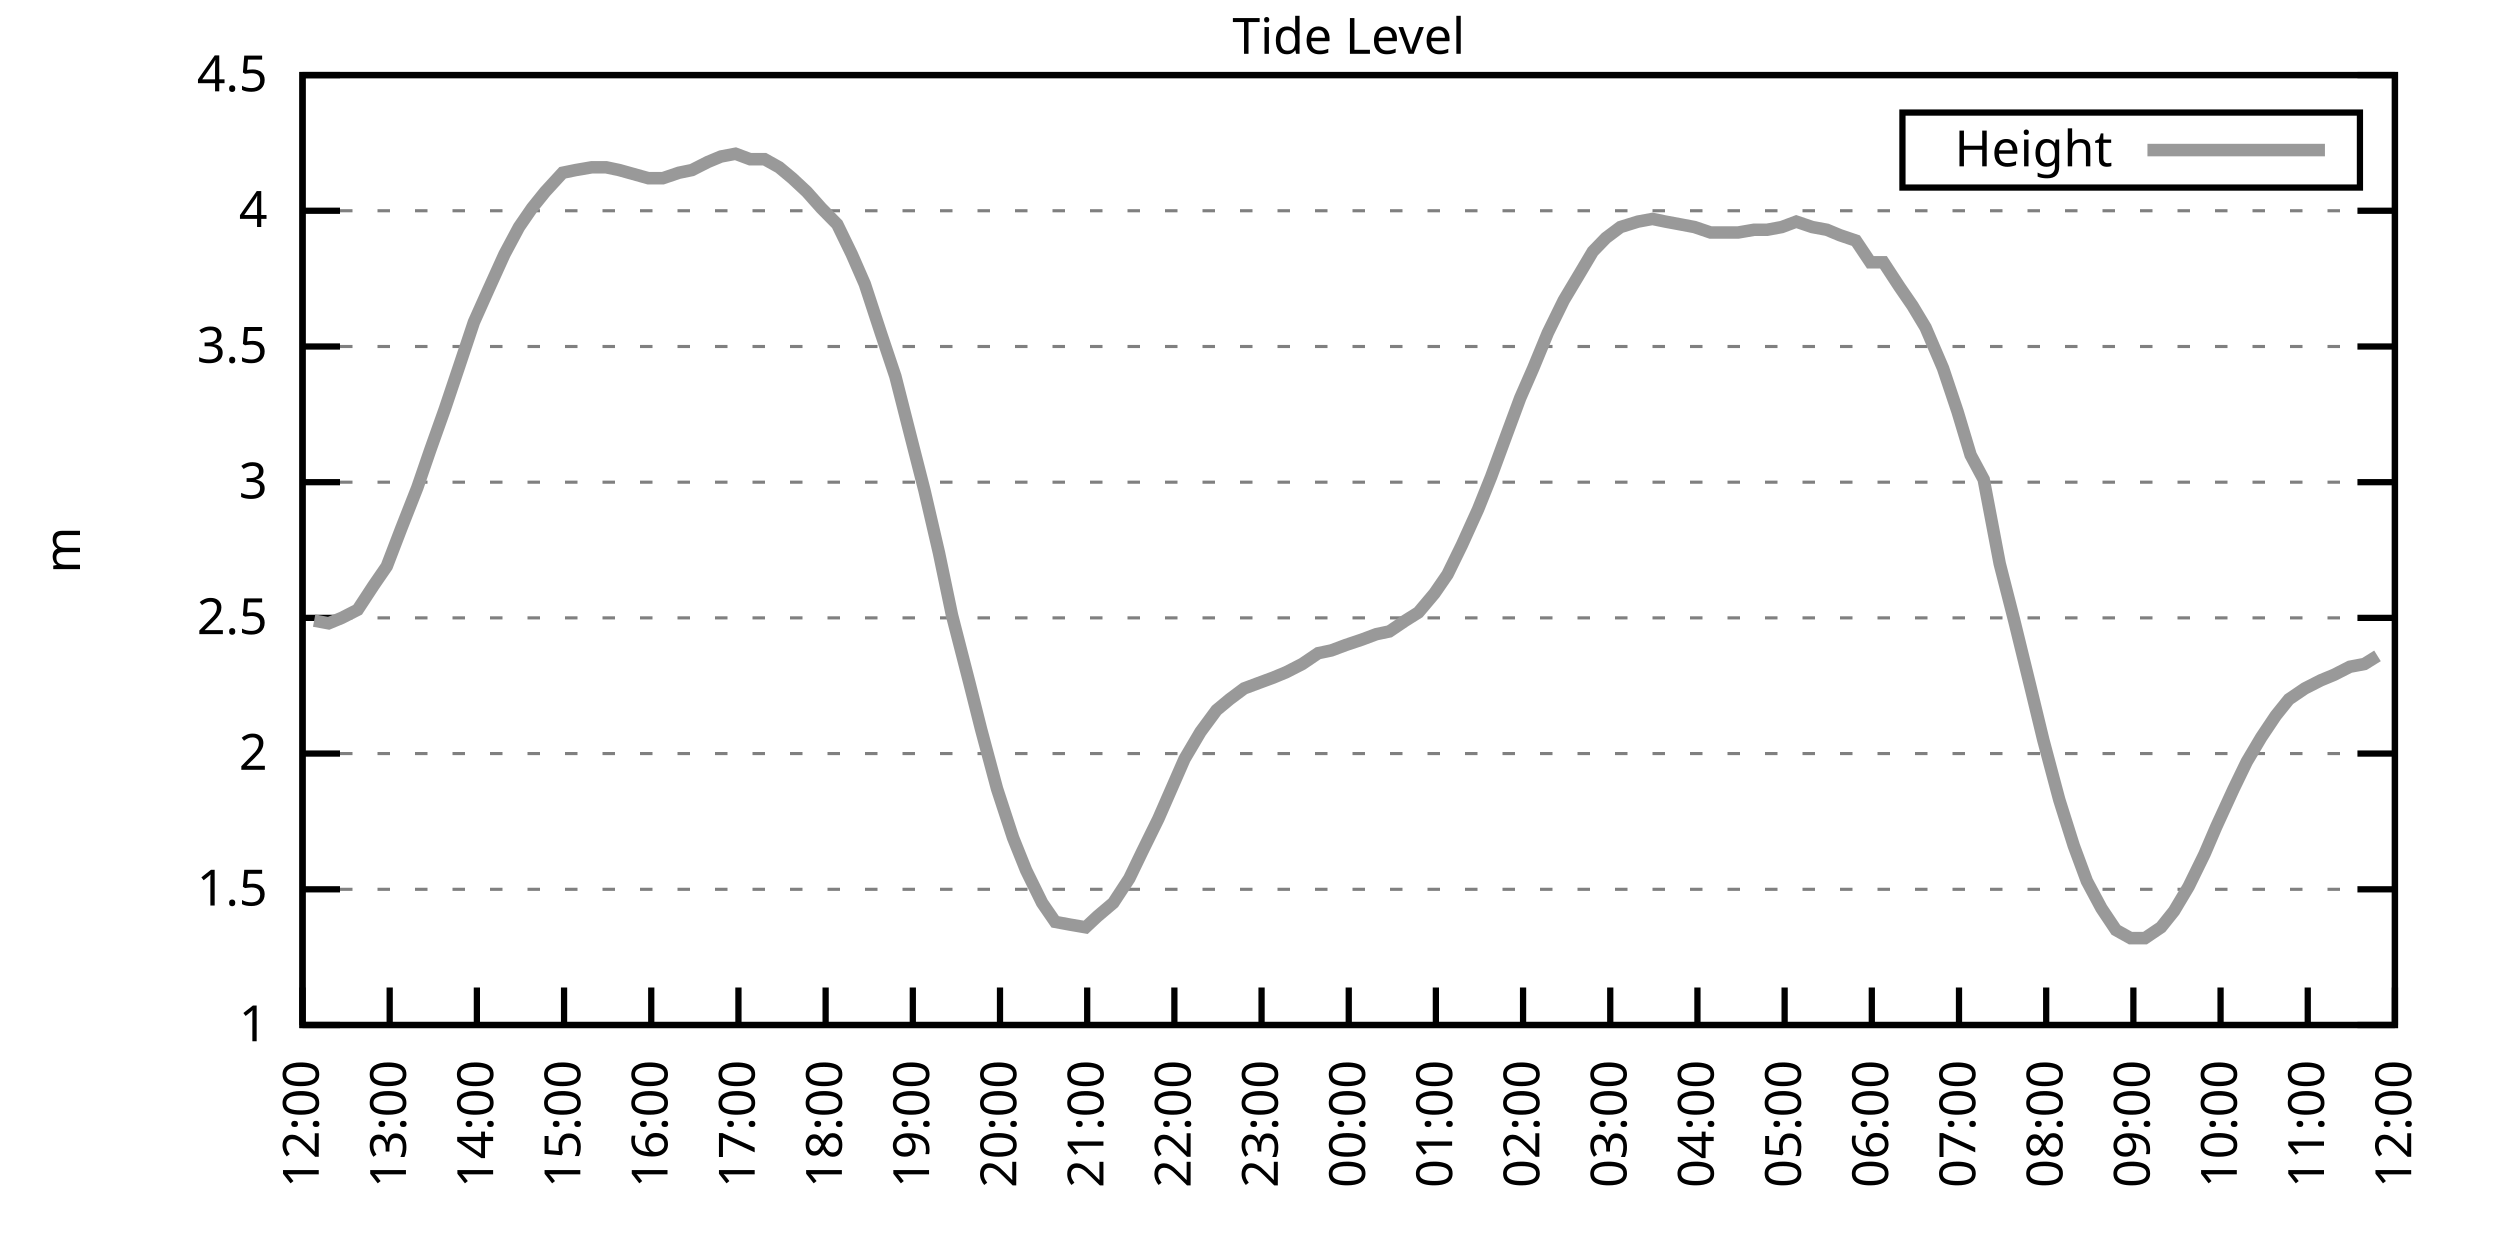
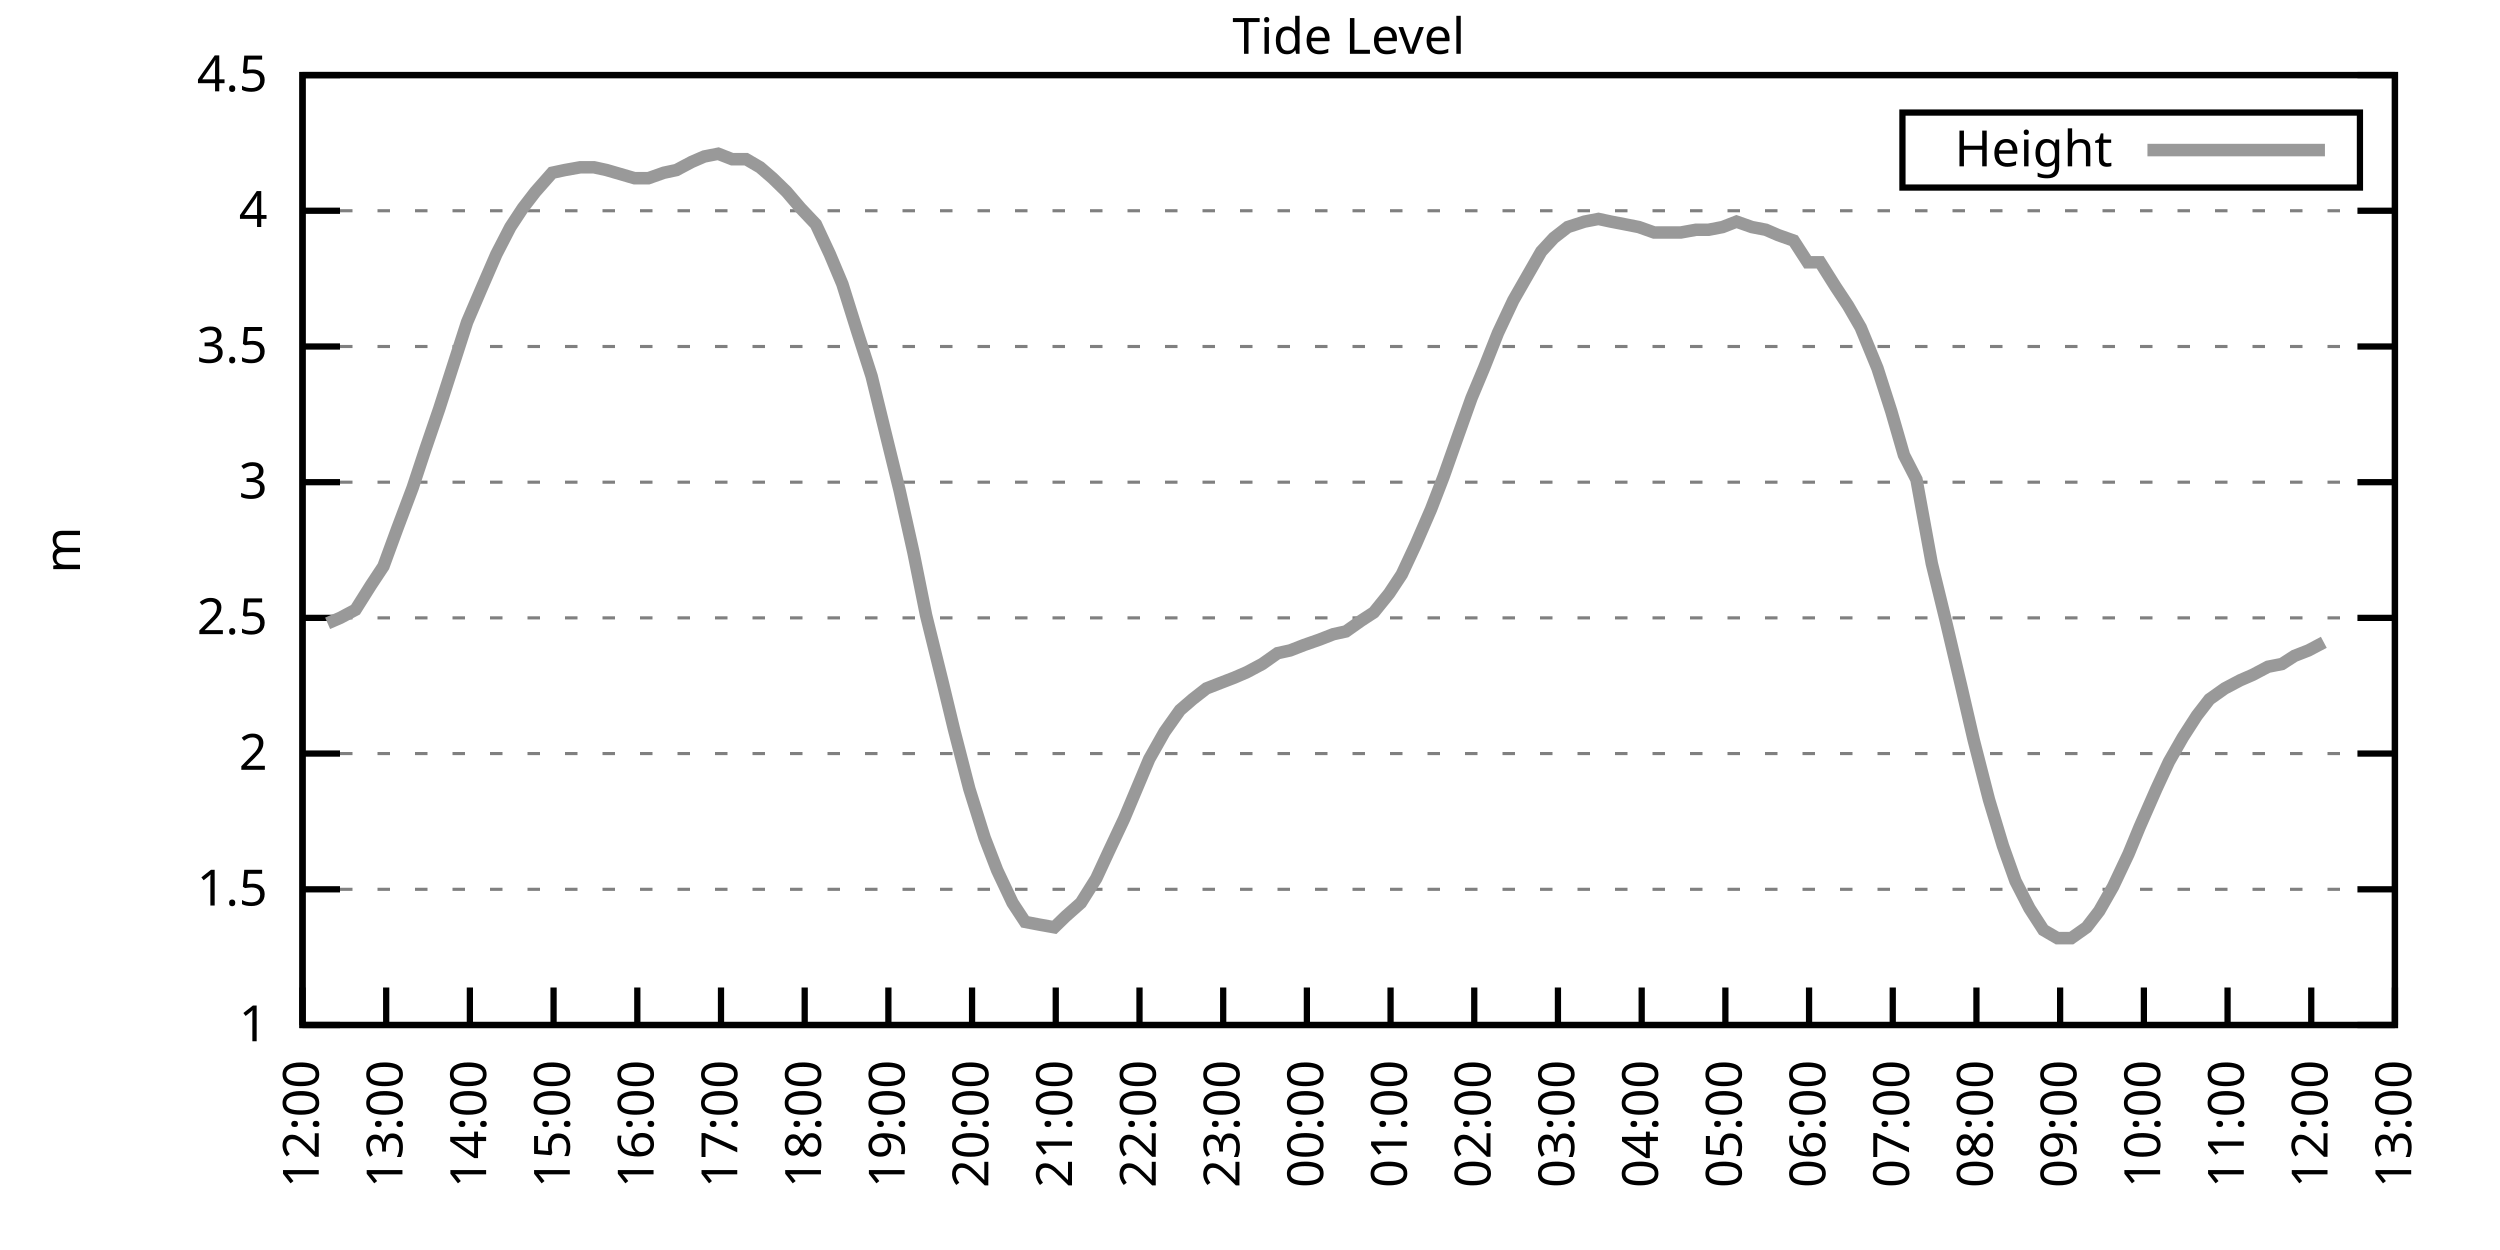
<svg xmlns="http://www.w3.org/2000/svg" xmlns:xlink="http://www.w3.org/1999/xlink" width="400" height="200" viewBox="0 0 400 200">
  <g id="gnuplot_canvas">
    <rect x="0" y="0" width="400" height="200" fill="none" />
    <defs>
      <circle id="gpDot" r="0.5" stroke-width="0.5" stroke="currentColor" />
      <path id="gpPt0" stroke-width="0.333" stroke="currentColor" d="M-1,0 h2 M0,-1 v2" />
      <path id="gpPt1" stroke-width="0.333" stroke="currentColor" d="M-1,-1 L1,1 M1,-1 L-1,1" />
      <path id="gpPt2" stroke-width="0.333" stroke="currentColor" d="M-1,0 L1,0 M0,-1 L0,1 M-1,-1 L1,1 M-1,1 L1,-1" />
      <rect id="gpPt3" stroke-width="0.333" stroke="currentColor" x="-1" y="-1" width="2" height="2" />
      <rect id="gpPt4" stroke-width="0.333" stroke="currentColor" fill="currentColor" x="-1" y="-1" width="2" height="2" />
      <circle id="gpPt5" stroke-width="0.333" stroke="currentColor" cx="0" cy="0" r="1" />
      <use xlink:href="#gpPt5" id="gpPt6" fill="currentColor" stroke="none" />
      <path id="gpPt7" stroke-width="0.333" stroke="currentColor" d="M0,-1.33 L-1.33,0.67 L1.33,0.67 z" />
      <use xlink:href="#gpPt7" id="gpPt8" fill="currentColor" stroke="none" />
      <use xlink:href="#gpPt7" id="gpPt9" stroke="currentColor" transform="rotate(180)" />
      <use xlink:href="#gpPt9" id="gpPt10" fill="currentColor" stroke="none" />
      <use xlink:href="#gpPt3" id="gpPt11" stroke="currentColor" transform="rotate(45)" />
      <use xlink:href="#gpPt11" id="gpPt12" fill="currentColor" stroke="none" />
      <path id="gpPt13" stroke-width="0.333" stroke="currentColor" d="M0,1.330 L1.265,0.411 L0.782,-1.067 L-0.782,-1.076 L-1.265,0.411 z" />
      <use xlink:href="#gpPt13" id="gpPt14" fill="currentColor" stroke="none" />
      <filter id="textbox" filterUnits="objectBoundingBox" x="0" y="0" height="1" width="1">
        <feFlood flood-color="white" flood-opacity="1" result="bgnd" />
        <feComposite in="SourceGraphic" in2="bgnd" operator="atop" />
      </filter>
      <filter id="greybox" filterUnits="objectBoundingBox" x="0" y="0" height="1" width="1">
        <feFlood flood-color="lightgrey" flood-opacity="1" result="grey" />
        <feComposite in="SourceGraphic" in2="grey" operator="atop" />
      </filter>
    </defs>
    <g fill="none" color="white" stroke="currentColor" stroke-width="1.00" stroke-linecap="butt" stroke-linejoin="miter">
</g>
    <g fill="none" color="black" stroke="currentColor" stroke-width="1.00" stroke-linecap="butt" stroke-linejoin="miter">
      <g stroke="none" shape-rendering="crispEdges">
        <polygon fill="rgb(255, 255, 255)" points="48.40,164.00 383.18,164.00 383.18,12.02 48.40,12.02 " />
      </g>
    </g>
    <g fill="none" color="black" stroke="currentColor" stroke-width="1.00" stroke-linecap="butt" stroke-linejoin="miter">
</g>
    <g fill="none" color="black" stroke="black" stroke-width="0.50" stroke-linecap="butt" stroke-linejoin="miter">
</g>
    <g fill="none" color="gray" stroke="currentColor" stroke-width="0.50" stroke-linecap="butt" stroke-linejoin="miter">
      <path stroke="gray" stroke-dasharray="2,4" class="gridline" d="M48.40,164.00 L383.19,164.00  " />
    </g>
    <g fill="none" color="gray" stroke="gray" stroke-width="1.00" stroke-linecap="butt" stroke-linejoin="miter">
</g>
    <g fill="none" color="black" stroke="currentColor" stroke-width="1.00" stroke-linecap="butt" stroke-linejoin="miter">
      <path stroke="black" d="M48.40,164.00 L54.40,164.00 M383.19,164.00 L377.19,164.00  " />
      <g transform="translate(42.80,166.60)" stroke="none" fill="black" font-family="Sans" font-size="8.00" text-anchor="end">
        <text>
          <tspan font-family="Sans"> 1</tspan>
        </text>
      </g>
    </g>
    <g fill="none" color="black" stroke="currentColor" stroke-width="1.00" stroke-linecap="butt" stroke-linejoin="miter">
</g>
    <g fill="none" color="black" stroke="black" stroke-width="0.50" stroke-linecap="butt" stroke-linejoin="miter">
</g>
    <g fill="none" color="gray" stroke="currentColor" stroke-width="0.50" stroke-linecap="butt" stroke-linejoin="miter">
      <path stroke="gray" stroke-dasharray="2,4" class="gridline" d="M48.40,142.29 L383.19,142.29  " />
    </g>
    <g fill="none" color="gray" stroke="gray" stroke-width="1.00" stroke-linecap="butt" stroke-linejoin="miter">
</g>
    <g fill="none" color="black" stroke="currentColor" stroke-width="1.00" stroke-linecap="butt" stroke-linejoin="miter">
      <path stroke="black" d="M48.40,142.29 L54.40,142.29 M383.19,142.29 L377.19,142.29  " />
      <g transform="translate(42.80,144.89)" stroke="none" fill="black" font-family="Sans" font-size="8.00" text-anchor="end">
        <text>
          <tspan font-family="Sans"> 1.5</tspan>
        </text>
      </g>
    </g>
    <g fill="none" color="black" stroke="currentColor" stroke-width="1.00" stroke-linecap="butt" stroke-linejoin="miter">
</g>
    <g fill="none" color="black" stroke="black" stroke-width="0.50" stroke-linecap="butt" stroke-linejoin="miter">
</g>
    <g fill="none" color="gray" stroke="currentColor" stroke-width="0.50" stroke-linecap="butt" stroke-linejoin="miter">
      <path stroke="gray" stroke-dasharray="2,4" class="gridline" d="M48.40,120.57 L383.19,120.57  " />
    </g>
    <g fill="none" color="gray" stroke="gray" stroke-width="1.00" stroke-linecap="butt" stroke-linejoin="miter">
</g>
    <g fill="none" color="black" stroke="currentColor" stroke-width="1.00" stroke-linecap="butt" stroke-linejoin="miter">
      <path stroke="black" d="M48.40,120.57 L54.40,120.57 M383.19,120.57 L377.19,120.57  " />
      <g transform="translate(42.80,123.17)" stroke="none" fill="black" font-family="Sans" font-size="8.00" text-anchor="end">
        <text>
          <tspan font-family="Sans"> 2</tspan>
        </text>
      </g>
    </g>
    <g fill="none" color="black" stroke="currentColor" stroke-width="1.00" stroke-linecap="butt" stroke-linejoin="miter">
</g>
    <g fill="none" color="black" stroke="black" stroke-width="0.50" stroke-linecap="butt" stroke-linejoin="miter">
</g>
    <g fill="none" color="gray" stroke="currentColor" stroke-width="0.50" stroke-linecap="butt" stroke-linejoin="miter">
      <path stroke="gray" stroke-dasharray="2,4" class="gridline" d="M48.40,98.86 L383.19,98.86  " />
    </g>
    <g fill="none" color="gray" stroke="gray" stroke-width="1.00" stroke-linecap="butt" stroke-linejoin="miter">
</g>
    <g fill="none" color="black" stroke="currentColor" stroke-width="1.00" stroke-linecap="butt" stroke-linejoin="miter">
      <path stroke="black" d="M48.40,98.86 L54.40,98.86 M383.19,98.86 L377.19,98.86  " />
      <g transform="translate(42.80,101.46)" stroke="none" fill="black" font-family="Sans" font-size="8.00" text-anchor="end">
        <text>
          <tspan font-family="Sans"> 2.5</tspan>
        </text>
      </g>
    </g>
    <g fill="none" color="black" stroke="currentColor" stroke-width="1.00" stroke-linecap="butt" stroke-linejoin="miter">
</g>
    <g fill="none" color="black" stroke="black" stroke-width="0.50" stroke-linecap="butt" stroke-linejoin="miter">
</g>
    <g fill="none" color="gray" stroke="currentColor" stroke-width="0.50" stroke-linecap="butt" stroke-linejoin="miter">
      <path stroke="gray" stroke-dasharray="2,4" class="gridline" d="M48.40,77.15 L383.19,77.15  " />
    </g>
    <g fill="none" color="gray" stroke="gray" stroke-width="1.00" stroke-linecap="butt" stroke-linejoin="miter">
</g>
    <g fill="none" color="black" stroke="currentColor" stroke-width="1.00" stroke-linecap="butt" stroke-linejoin="miter">
      <path stroke="black" d="M48.40,77.15 L54.40,77.15 M383.19,77.15 L377.19,77.15  " />
      <g transform="translate(42.80,79.75)" stroke="none" fill="black" font-family="Sans" font-size="8.00" text-anchor="end">
        <text>
          <tspan font-family="Sans"> 3</tspan>
        </text>
      </g>
    </g>
    <g fill="none" color="black" stroke="currentColor" stroke-width="1.00" stroke-linecap="butt" stroke-linejoin="miter">
</g>
    <g fill="none" color="black" stroke="black" stroke-width="0.50" stroke-linecap="butt" stroke-linejoin="miter">
</g>
    <g fill="none" color="gray" stroke="currentColor" stroke-width="0.50" stroke-linecap="butt" stroke-linejoin="miter">
      <path stroke="gray" stroke-dasharray="2,4" class="gridline" d="M48.40,55.44 L383.19,55.44  " />
    </g>
    <g fill="none" color="gray" stroke="gray" stroke-width="1.00" stroke-linecap="butt" stroke-linejoin="miter">
</g>
    <g fill="none" color="black" stroke="currentColor" stroke-width="1.00" stroke-linecap="butt" stroke-linejoin="miter">
      <path stroke="black" d="M48.40,55.44 L54.40,55.44 M383.19,55.44 L377.19,55.44  " />
      <g transform="translate(42.80,58.04)" stroke="none" fill="black" font-family="Sans" font-size="8.00" text-anchor="end">
        <text>
          <tspan font-family="Sans"> 3.5</tspan>
        </text>
      </g>
    </g>
    <g fill="none" color="black" stroke="currentColor" stroke-width="1.00" stroke-linecap="butt" stroke-linejoin="miter">
</g>
    <g fill="none" color="black" stroke="black" stroke-width="0.50" stroke-linecap="butt" stroke-linejoin="miter">
</g>
    <g fill="none" color="gray" stroke="currentColor" stroke-width="0.50" stroke-linecap="butt" stroke-linejoin="miter">
      <path stroke="gray" stroke-dasharray="2,4" class="gridline" d="M48.40,33.72 L383.19,33.72  " />
    </g>
    <g fill="none" color="gray" stroke="gray" stroke-width="1.00" stroke-linecap="butt" stroke-linejoin="miter">
</g>
    <g fill="none" color="black" stroke="currentColor" stroke-width="1.00" stroke-linecap="butt" stroke-linejoin="miter">
      <path stroke="black" d="M48.40,33.72 L54.40,33.72 M383.19,33.72 L377.19,33.72  " />
      <g transform="translate(42.80,36.32)" stroke="none" fill="black" font-family="Sans" font-size="8.00" text-anchor="end">
        <text>
          <tspan font-family="Sans"> 4</tspan>
        </text>
      </g>
    </g>
    <g fill="none" color="black" stroke="currentColor" stroke-width="1.00" stroke-linecap="butt" stroke-linejoin="miter">
</g>
    <g fill="none" color="black" stroke="black" stroke-width="0.50" stroke-linecap="butt" stroke-linejoin="miter">
</g>
    <g fill="none" color="gray" stroke="currentColor" stroke-width="0.50" stroke-linecap="butt" stroke-linejoin="miter">
      <path stroke="gray" stroke-dasharray="2,4" class="gridline" d="M48.40,12.01 L383.19,12.01  " />
    </g>
    <g fill="none" color="gray" stroke="gray" stroke-width="1.00" stroke-linecap="butt" stroke-linejoin="miter">
</g>
    <g fill="none" color="black" stroke="currentColor" stroke-width="1.00" stroke-linecap="butt" stroke-linejoin="miter">
      <path stroke="black" d="M48.40,12.01 L54.40,12.01 M383.19,12.01 L377.19,12.01  " />
      <g transform="translate(42.80,14.61)" stroke="none" fill="black" font-family="Sans" font-size="8.00" text-anchor="end">
        <text>
          <tspan font-family="Sans"> 4.5</tspan>
        </text>
      </g>
    </g>
    <g fill="none" color="black" stroke="currentColor" stroke-width="1.00" stroke-linecap="butt" stroke-linejoin="miter">
      <path stroke="black" d="M48.40,164.00 L48.40,158.00  " />
      <g transform="translate(51.00,169.60) rotate(270.00)" stroke="none" fill="black" font-family="Sans" font-size="8.00" text-anchor="end">
        <text>
          <tspan font-family="Sans">12:00</tspan>
        </text>
      </g>
    </g>
    <g fill="none" color="black" stroke="currentColor" stroke-width="1.00" stroke-linecap="butt" stroke-linejoin="miter">
-       <path stroke="black" d="M62.35,164.00 L62.35,158.00  " />
-       <g transform="translate(64.95,169.60) rotate(270.00)" stroke="none" fill="black" font-family="Sans" font-size="8.00" text-anchor="end">
+       <path stroke="black" d="M61.79,164.00 L61.79,158.00  " />
+       <g transform="translate(64.39,169.60) rotate(270.00)" stroke="none" fill="black" font-family="Sans" font-size="8.00" text-anchor="end">
        <text>
          <tspan font-family="Sans">13:00</tspan>
        </text>
      </g>
    </g>
    <g fill="none" color="black" stroke="currentColor" stroke-width="1.00" stroke-linecap="butt" stroke-linejoin="miter">
-       <path stroke="black" d="M76.30,164.00 L76.30,158.00  " />
-       <g transform="translate(78.90,169.60) rotate(270.00)" stroke="none" fill="black" font-family="Sans" font-size="8.00" text-anchor="end">
+       <path stroke="black" d="M75.18,164.00 L75.18,158.00  " />
+       <g transform="translate(77.78,169.60) rotate(270.00)" stroke="none" fill="black" font-family="Sans" font-size="8.00" text-anchor="end">
        <text>
          <tspan font-family="Sans">14:00</tspan>
        </text>
      </g>
    </g>
    <g fill="none" color="black" stroke="currentColor" stroke-width="1.00" stroke-linecap="butt" stroke-linejoin="miter">
-       <path stroke="black" d="M90.25,164.00 L90.25,158.00  " />
-       <g transform="translate(92.85,169.60) rotate(270.00)" stroke="none" fill="black" font-family="Sans" font-size="8.00" text-anchor="end">
+       <path stroke="black" d="M88.57,164.00 L88.57,158.00  " />
+       <g transform="translate(91.17,169.60) rotate(270.00)" stroke="none" fill="black" font-family="Sans" font-size="8.00" text-anchor="end">
        <text>
          <tspan font-family="Sans">15:00</tspan>
        </text>
      </g>
    </g>
    <g fill="none" color="black" stroke="currentColor" stroke-width="1.00" stroke-linecap="butt" stroke-linejoin="miter">
-       <path stroke="black" d="M104.20,164.00 L104.20,158.00  " />
-       <g transform="translate(106.80,169.60) rotate(270.00)" stroke="none" fill="black" font-family="Sans" font-size="8.00" text-anchor="end">
+       <path stroke="black" d="M101.97,164.00 L101.97,158.00  " />
+       <g transform="translate(104.57,169.60) rotate(270.00)" stroke="none" fill="black" font-family="Sans" font-size="8.00" text-anchor="end">
        <text>
          <tspan font-family="Sans">16:00</tspan>
        </text>
      </g>
    </g>
    <g fill="none" color="black" stroke="currentColor" stroke-width="1.00" stroke-linecap="butt" stroke-linejoin="miter">
-       <path stroke="black" d="M118.15,164.00 L118.15,158.00  " />
-       <g transform="translate(120.75,169.60) rotate(270.00)" stroke="none" fill="black" font-family="Sans" font-size="8.00" text-anchor="end">
+       <path stroke="black" d="M115.36,164.00 L115.36,158.00  " />
+       <g transform="translate(117.96,169.60) rotate(270.00)" stroke="none" fill="black" font-family="Sans" font-size="8.00" text-anchor="end">
        <text>
          <tspan font-family="Sans">17:00</tspan>
        </text>
      </g>
    </g>
    <g fill="none" color="black" stroke="currentColor" stroke-width="1.00" stroke-linecap="butt" stroke-linejoin="miter">
-       <path stroke="black" d="M132.10,164.00 L132.10,158.00  " />
-       <g transform="translate(134.70,169.60) rotate(270.00)" stroke="none" fill="black" font-family="Sans" font-size="8.00" text-anchor="end">
+       <path stroke="black" d="M128.75,164.00 L128.75,158.00  " />
+       <g transform="translate(131.35,169.60) rotate(270.00)" stroke="none" fill="black" font-family="Sans" font-size="8.00" text-anchor="end">
        <text>
          <tspan font-family="Sans">18:00</tspan>
        </text>
      </g>
    </g>
    <g fill="none" color="black" stroke="currentColor" stroke-width="1.00" stroke-linecap="butt" stroke-linejoin="miter">
-       <path stroke="black" d="M146.05,164.00 L146.05,158.00  " />
-       <g transform="translate(148.65,169.60) rotate(270.00)" stroke="none" fill="black" font-family="Sans" font-size="8.00" text-anchor="end">
+       <path stroke="black" d="M142.14,164.00 L142.14,158.00  " />
+       <g transform="translate(144.74,169.60) rotate(270.00)" stroke="none" fill="black" font-family="Sans" font-size="8.00" text-anchor="end">
        <text>
          <tspan font-family="Sans">19:00</tspan>
        </text>
      </g>
    </g>
    <g fill="none" color="black" stroke="currentColor" stroke-width="1.00" stroke-linecap="butt" stroke-linejoin="miter">
-       <path stroke="black" d="M160.00,164.00 L160.00,158.00  " />
-       <g transform="translate(162.60,169.60) rotate(270.00)" stroke="none" fill="black" font-family="Sans" font-size="8.00" text-anchor="end">
+       <path stroke="black" d="M155.53,164.00 L155.53,158.00  " />
+       <g transform="translate(158.13,169.60) rotate(270.00)" stroke="none" fill="black" font-family="Sans" font-size="8.00" text-anchor="end">
        <text>
          <tspan font-family="Sans">20:00</tspan>
        </text>
      </g>
    </g>
    <g fill="none" color="black" stroke="currentColor" stroke-width="1.00" stroke-linecap="butt" stroke-linejoin="miter">
-       <path stroke="black" d="M173.95,164.00 L173.95,158.00  " />
-       <g transform="translate(176.55,169.60) rotate(270.00)" stroke="none" fill="black" font-family="Sans" font-size="8.00" text-anchor="end">
+       <path stroke="black" d="M168.92,164.00 L168.92,158.00  " />
+       <g transform="translate(171.52,169.60) rotate(270.00)" stroke="none" fill="black" font-family="Sans" font-size="8.00" text-anchor="end">
        <text>
          <tspan font-family="Sans">21:00</tspan>
        </text>
      </g>
    </g>
    <g fill="none" color="black" stroke="currentColor" stroke-width="1.00" stroke-linecap="butt" stroke-linejoin="miter">
-       <path stroke="black" d="M187.90,164.00 L187.90,158.00  " />
-       <g transform="translate(190.50,169.60) rotate(270.00)" stroke="none" fill="black" font-family="Sans" font-size="8.00" text-anchor="end">
+       <path stroke="black" d="M182.32,164.00 L182.32,158.00  " />
+       <g transform="translate(184.92,169.60) rotate(270.00)" stroke="none" fill="black" font-family="Sans" font-size="8.00" text-anchor="end">
        <text>
          <tspan font-family="Sans">22:00</tspan>
        </text>
      </g>
    </g>
    <g fill="none" color="black" stroke="currentColor" stroke-width="1.00" stroke-linecap="butt" stroke-linejoin="miter">
-       <path stroke="black" d="M201.85,164.00 L201.85,158.00  " />
-       <g transform="translate(204.45,169.60) rotate(270.00)" stroke="none" fill="black" font-family="Sans" font-size="8.00" text-anchor="end">
+       <path stroke="black" d="M195.71,164.00 L195.71,158.00  " />
+       <g transform="translate(198.31,169.60) rotate(270.00)" stroke="none" fill="black" font-family="Sans" font-size="8.00" text-anchor="end">
        <text>
          <tspan font-family="Sans">23:00</tspan>
        </text>
      </g>
    </g>
    <g fill="none" color="black" stroke="currentColor" stroke-width="1.00" stroke-linecap="butt" stroke-linejoin="miter">
-       <path stroke="black" d="M215.80,164.00 L215.80,158.00  " />
-       <g transform="translate(218.40,169.60) rotate(270.00)" stroke="none" fill="black" font-family="Sans" font-size="8.00" text-anchor="end">
+       <path stroke="black" d="M209.10,164.00 L209.10,158.00  " />
+       <g transform="translate(211.70,169.60) rotate(270.00)" stroke="none" fill="black" font-family="Sans" font-size="8.00" text-anchor="end">
        <text>
          <tspan font-family="Sans">00:00</tspan>
        </text>
      </g>
    </g>
    <g fill="none" color="black" stroke="currentColor" stroke-width="1.00" stroke-linecap="butt" stroke-linejoin="miter">
-       <path stroke="black" d="M229.74,164.00 L229.74,158.00  " />
-       <g transform="translate(232.34,169.60) rotate(270.00)" stroke="none" fill="black" font-family="Sans" font-size="8.00" text-anchor="end">
+       <path stroke="black" d="M222.49,164.00 L222.49,158.00  " />
+       <g transform="translate(225.09,169.60) rotate(270.00)" stroke="none" fill="black" font-family="Sans" font-size="8.00" text-anchor="end">
        <text>
          <tspan font-family="Sans">01:00</tspan>
        </text>
      </g>
    </g>
    <g fill="none" color="black" stroke="currentColor" stroke-width="1.00" stroke-linecap="butt" stroke-linejoin="miter">
-       <path stroke="black" d="M243.69,164.00 L243.69,158.00  " />
-       <g transform="translate(246.29,169.60) rotate(270.00)" stroke="none" fill="black" font-family="Sans" font-size="8.00" text-anchor="end">
+       <path stroke="black" d="M235.88,164.00 L235.88,158.00  " />
+       <g transform="translate(238.48,169.60) rotate(270.00)" stroke="none" fill="black" font-family="Sans" font-size="8.00" text-anchor="end">
        <text>
          <tspan font-family="Sans">02:00</tspan>
        </text>
      </g>
    </g>
    <g fill="none" color="black" stroke="currentColor" stroke-width="1.00" stroke-linecap="butt" stroke-linejoin="miter">
-       <path stroke="black" d="M257.64,164.00 L257.64,158.00  " />
-       <g transform="translate(260.24,169.60) rotate(270.00)" stroke="none" fill="black" font-family="Sans" font-size="8.00" text-anchor="end">
+       <path stroke="black" d="M249.27,164.00 L249.27,158.00  " />
+       <g transform="translate(251.87,169.60) rotate(270.00)" stroke="none" fill="black" font-family="Sans" font-size="8.00" text-anchor="end">
        <text>
          <tspan font-family="Sans">03:00</tspan>
        </text>
      </g>
    </g>
    <g fill="none" color="black" stroke="currentColor" stroke-width="1.00" stroke-linecap="butt" stroke-linejoin="miter">
-       <path stroke="black" d="M271.59,164.00 L271.59,158.00  " />
-       <g transform="translate(274.19,169.60) rotate(270.00)" stroke="none" fill="black" font-family="Sans" font-size="8.00" text-anchor="end">
+       <path stroke="black" d="M262.67,164.00 L262.67,158.00  " />
+       <g transform="translate(265.27,169.60) rotate(270.00)" stroke="none" fill="black" font-family="Sans" font-size="8.00" text-anchor="end">
        <text>
          <tspan font-family="Sans">04:00</tspan>
        </text>
      </g>
    </g>
    <g fill="none" color="black" stroke="currentColor" stroke-width="1.00" stroke-linecap="butt" stroke-linejoin="miter">
-       <path stroke="black" d="M285.54,164.00 L285.54,158.00  " />
-       <g transform="translate(288.14,169.60) rotate(270.00)" stroke="none" fill="black" font-family="Sans" font-size="8.00" text-anchor="end">
+       <path stroke="black" d="M276.06,164.00 L276.06,158.00  " />
+       <g transform="translate(278.66,169.60) rotate(270.00)" stroke="none" fill="black" font-family="Sans" font-size="8.00" text-anchor="end">
        <text>
          <tspan font-family="Sans">05:00</tspan>
        </text>
      </g>
    </g>
    <g fill="none" color="black" stroke="currentColor" stroke-width="1.00" stroke-linecap="butt" stroke-linejoin="miter">
-       <path stroke="black" d="M299.49,164.00 L299.49,158.00  " />
-       <g transform="translate(302.09,169.60) rotate(270.00)" stroke="none" fill="black" font-family="Sans" font-size="8.00" text-anchor="end">
+       <path stroke="black" d="M289.45,164.00 L289.45,158.00  " />
+       <g transform="translate(292.05,169.60) rotate(270.00)" stroke="none" fill="black" font-family="Sans" font-size="8.00" text-anchor="end">
        <text>
          <tspan font-family="Sans">06:00</tspan>
        </text>
      </g>
    </g>
    <g fill="none" color="black" stroke="currentColor" stroke-width="1.00" stroke-linecap="butt" stroke-linejoin="miter">
-       <path stroke="black" d="M313.44,164.00 L313.44,158.00  " />
-       <g transform="translate(316.04,169.60) rotate(270.00)" stroke="none" fill="black" font-family="Sans" font-size="8.00" text-anchor="end">
+       <path stroke="black" d="M302.84,164.00 L302.84,158.00  " />
+       <g transform="translate(305.44,169.60) rotate(270.00)" stroke="none" fill="black" font-family="Sans" font-size="8.00" text-anchor="end">
        <text>
          <tspan font-family="Sans">07:00</tspan>
        </text>
      </g>
    </g>
    <g fill="none" color="black" stroke="currentColor" stroke-width="1.00" stroke-linecap="butt" stroke-linejoin="miter">
-       <path stroke="black" d="M327.39,164.00 L327.39,158.00  " />
-       <g transform="translate(329.99,169.60) rotate(270.00)" stroke="none" fill="black" font-family="Sans" font-size="8.00" text-anchor="end">
+       <path stroke="black" d="M316.23,164.00 L316.23,158.00  " />
+       <g transform="translate(318.83,169.60) rotate(270.00)" stroke="none" fill="black" font-family="Sans" font-size="8.00" text-anchor="end">
        <text>
          <tspan font-family="Sans">08:00</tspan>
        </text>
      </g>
    </g>
    <g fill="none" color="black" stroke="currentColor" stroke-width="1.00" stroke-linecap="butt" stroke-linejoin="miter">
-       <path stroke="black" d="M341.34,164.00 L341.34,158.00  " />
-       <g transform="translate(343.94,169.60) rotate(270.00)" stroke="none" fill="black" font-family="Sans" font-size="8.00" text-anchor="end">
+       <path stroke="black" d="M329.62,164.00 L329.62,158.00  " />
+       <g transform="translate(332.22,169.60) rotate(270.00)" stroke="none" fill="black" font-family="Sans" font-size="8.00" text-anchor="end">
        <text>
          <tspan font-family="Sans">09:00</tspan>
        </text>
      </g>
    </g>
    <g fill="none" color="black" stroke="currentColor" stroke-width="1.00" stroke-linecap="butt" stroke-linejoin="miter">
-       <path stroke="black" d="M355.29,164.00 L355.29,158.00  " />
-       <g transform="translate(357.89,169.60) rotate(270.00)" stroke="none" fill="black" font-family="Sans" font-size="8.00" text-anchor="end">
+       <path stroke="black" d="M343.02,164.00 L343.02,158.00  " />
+       <g transform="translate(345.62,169.60) rotate(270.00)" stroke="none" fill="black" font-family="Sans" font-size="8.00" text-anchor="end">
        <text>
          <tspan font-family="Sans">10:00</tspan>
        </text>
      </g>
    </g>
    <g fill="none" color="black" stroke="currentColor" stroke-width="1.00" stroke-linecap="butt" stroke-linejoin="miter">
-       <path stroke="black" d="M369.24,164.00 L369.24,158.00  " />
-       <g transform="translate(371.84,169.60) rotate(270.00)" stroke="none" fill="black" font-family="Sans" font-size="8.00" text-anchor="end">
+       <path stroke="black" d="M356.41,164.00 L356.41,158.00  " />
+       <g transform="translate(359.01,169.60) rotate(270.00)" stroke="none" fill="black" font-family="Sans" font-size="8.00" text-anchor="end">
        <text>
          <tspan font-family="Sans">11:00</tspan>
+         </text>
+       </g>
+     </g>
+     <g fill="none" color="black" stroke="currentColor" stroke-width="1.00" stroke-linecap="butt" stroke-linejoin="miter">
+       <path stroke="black" d="M369.80,164.00 L369.80,158.00  " />
+       <g transform="translate(372.40,169.60) rotate(270.00)" stroke="none" fill="black" font-family="Sans" font-size="8.00" text-anchor="end">
+         <text>
+           <tspan font-family="Sans">12:00</tspan>
        </text>
      </g>
    </g>
    <g fill="none" color="black" stroke="currentColor" stroke-width="1.00" stroke-linecap="butt" stroke-linejoin="miter">
      <path stroke="black" d="M383.19,164.00 L383.19,158.00  " />
      <g transform="translate(385.79,169.60) rotate(270.00)" stroke="none" fill="black" font-family="Sans" font-size="8.00" text-anchor="end">
        <text>
-           <tspan font-family="Sans">12:00</tspan>
+           <tspan font-family="Sans">13:00</tspan>
        </text>
      </g>
    </g>
    <g fill="none" color="black" stroke="currentColor" stroke-width="1.00" stroke-linecap="butt" stroke-linejoin="miter">
</g>
    <g fill="none" color="black" stroke="currentColor" stroke-width="1.00" stroke-linecap="butt" stroke-linejoin="miter">
      <path stroke="black" d="M48.40,12.01 L48.40,164.00 L383.19,164.00 L383.19,12.01 L48.40,12.01 Z  " />
    </g>
    <g fill="none" color="black" stroke="currentColor" stroke-width="1.00" stroke-linecap="butt" stroke-linejoin="miter">
</g>
    <g fill="none" color="black" stroke="currentColor" stroke-width="1.00" stroke-linecap="butt" stroke-linejoin="miter">
      <path stroke="black" d="M304.39,30.01 L304.39,18.01 L377.59,18.01 L377.59,30.01 L304.39,30.01 Z  " />
    </g>
    <g id="Tide_level_plot_1">
      <g fill="none" color="white" stroke="black" stroke-width="2.00" stroke-linecap="butt" stroke-linejoin="miter">
</g>
      <g fill="none" color="black" stroke="currentColor" stroke-width="2.00" stroke-linecap="butt" stroke-linejoin="miter">
        <g transform="translate(337.99,26.61)" stroke="none" fill="black" font-family="Sans" font-size="8.00" text-anchor="end">
          <text>
            <tspan font-family="Sans">Height</tspan>
          </text>
        </g>
      </g>
      <g fill="none" color="black" stroke="currentColor" stroke-width="2.00" stroke-linecap="butt" stroke-linejoin="miter">
-         <path stroke="rgb(153, 153, 153)" d="M343.59,24.01 L371.99,24.01 M50.26,99.30 L52.58,99.73 L54.68,98.86 L57.23,97.56 L59.79,93.65 L61.88,90.61   L64.21,84.53 L66.77,78.02 L68.86,71.94 L71.18,65.42 L73.51,58.48 L75.83,51.53 L78.16,46.32 L80.72,40.67   L83.04,36.33 L85.13,33.29 L87.23,30.68 L90.02,27.64 L92.11,27.21 L94.67,26.77 L96.99,26.77 L99.08,27.21   L103.73,28.51 L106.06,28.51 L108.62,27.64 L110.71,27.21 L113.27,25.91 L115.36,25.04 L117.68,24.60 L120.01,25.47   L122.33,25.47 L124.66,26.77 L126.75,28.51 L129.08,30.68 L131.40,33.29 L133.96,35.89 L136.28,40.67 L138.37,45.45   L140.93,53.26 L143.26,60.21 L145.58,69.33 L147.91,78.45 L150.23,88.44 L152.32,98.43 L155.11,109.28 L156.97,116.67   L159.53,126.22 L162.09,134.04 L164.18,139.25 L166.74,144.46 L168.83,147.50 L171.16,147.93 L173.71,148.37 L175.57,146.63   L178.13,144.46 L180.69,140.55 L182.78,136.21 L185.34,131.00 L187.43,126.22 L189.52,121.44 L192.08,117.10 L194.64,113.63   L196.73,111.89 L199.06,110.15 L201.38,109.28 L203.71,108.42 L205.80,107.55 L208.36,106.24 L210.91,104.51 L213.01,104.07   L215.33,103.20 L217.89,102.34 L220.21,101.47 L222.30,101.03 L224.86,99.30 L226.95,97.99 L229.51,94.95 L231.60,91.91   L233.93,87.14 L236.49,81.49 L238.58,76.28 L241.14,69.33 L243.23,63.69 L245.32,58.91 L247.65,53.26 L250.20,48.05   L252.53,44.15 L254.85,40.24 L256.95,38.07 L259.27,36.33 L262.06,35.46 L264.39,35.03 L266.48,35.46 L268.80,35.89   L271.13,36.33 L273.69,37.20 L275.78,37.20 L278.10,37.20 L280.66,36.76 L282.75,36.76 L285.08,36.33 L287.40,35.46   L289.96,36.33 L292.29,36.76 L294.38,37.63 L296.94,38.50 L299.26,41.97 L301.35,41.97 L303.91,45.88 L306.00,48.92   L308.09,52.40 L310.88,58.91 L313.21,65.86 L315.30,72.81 L317.39,76.71 L319.95,90.18 L322.28,99.30 L324.83,109.72   L326.93,118.40 L329.48,127.96 L331.81,135.34 L333.90,140.98 L336.23,145.33 L338.55,148.80 L340.88,150.10 L343.20,150.10   L345.76,148.37 L347.85,145.76 L350.18,141.85 L352.73,136.64 L354.59,132.30 L357.38,126.22 L359.48,121.88 L361.80,117.97   L364.13,114.49 L366.22,111.89 L368.78,110.15 L371.33,108.85 L373.43,107.98 L375.98,106.68 L378.31,106.24 L380.40,104.94    " />
+         <path stroke="rgb(153, 153, 153)" d="M343.59,24.01 L371.99,24.01 M52.42,99.73 L54.43,98.86 L56.88,97.56 L59.34,93.65 L61.35,90.61 L63.58,84.53   L66.03,78.02 L68.04,71.94 L70.27,65.42 L72.50,58.48 L74.74,51.53 L76.97,46.32 L79.42,40.67 L81.66,36.33   L83.66,33.29 L85.67,30.68 L88.35,27.64 L90.36,27.21 L92.82,26.77 L95.05,26.77 L97.06,27.21 L101.52,28.51   L103.75,28.51 L106.21,27.64 L108.22,27.21 L110.67,25.91 L112.68,25.04 L114.91,24.60 L117.14,25.47 L119.38,25.47   L121.61,26.77 L123.62,28.51 L125.85,30.68 L128.08,33.29 L130.54,35.89 L132.77,40.67 L134.78,45.45 L137.23,53.26   L139.46,60.21 L141.69,69.33 L143.93,78.45 L146.16,88.44 L148.17,98.43 L150.85,109.28 L152.63,116.67 L155.09,126.22   L157.54,134.04 L159.55,139.25 L162.01,144.46 L164.01,147.50 L166.25,147.93 L168.70,148.37 L170.49,146.63 L172.94,144.46   L175.40,140.55 L177.41,136.21 L179.86,131.00 L181.87,126.22 L183.88,121.44 L186.33,117.10 L188.79,113.63 L190.80,111.89   L193.03,110.15 L195.26,109.28 L197.49,108.42 L199.50,107.55 L201.96,106.24 L204.41,104.51 L206.42,104.07 L208.65,103.20   L211.11,102.34 L213.34,101.47 L215.35,101.03 L217.80,99.30 L219.81,97.99 L222.27,94.95 L224.28,91.91 L226.51,87.14   L228.96,81.49 L230.97,76.28 L233.43,69.33 L235.44,63.69 L237.44,58.91 L239.68,53.26 L242.13,48.05 L244.36,44.15   L246.60,40.24 L248.60,38.07 L250.84,36.33 L253.51,35.46 L255.75,35.03 L257.76,35.46 L259.99,35.89 L262.22,36.33   L264.67,37.20 L266.68,37.20 L268.92,37.20 L271.37,36.76 L273.38,36.76 L275.61,36.33 L277.84,35.46 L280.30,36.33   L282.53,36.76 L284.54,37.63 L286.99,38.50 L289.23,41.97 L291.23,41.97 L293.69,45.88 L295.70,48.92 L297.71,52.40   L300.39,58.91 L302.62,65.86 L304.63,72.81 L306.63,76.71 L309.09,90.18 L311.32,99.30 L313.78,109.72 L315.79,118.40   L318.24,127.96 L320.47,135.34 L322.48,140.98 L324.71,145.33 L326.95,148.80 L329.18,150.10 L331.41,150.10 L333.86,148.37   L335.87,145.76 L338.10,141.85 L340.56,136.64 L342.35,132.30 L345.02,126.22 L347.03,121.88 L349.26,117.97 L351.50,114.49   L353.51,111.89 L355.96,110.15 L358.42,108.85 L360.42,107.98 L362.88,106.68 L365.11,106.24 L367.12,104.94 L369.35,104.07   L371.81,102.77  " />
      </g>
    </g>
    <g fill="none" color="black" stroke="currentColor" stroke-width="2.00" stroke-linecap="butt" stroke-linejoin="miter">
</g>
    <g fill="none" color="black" stroke="black" stroke-width="1.00" stroke-linecap="butt" stroke-linejoin="miter">
</g>
    <g fill="none" color="black" stroke="currentColor" stroke-width="1.00" stroke-linecap="butt" stroke-linejoin="miter">
      <path stroke="black" d="M48.40,12.01 L48.40,164.00 L383.19,164.00 L383.19,12.01 L48.40,12.01 Z  " />
      <g transform="translate(12.80,88.01) rotate(270.00)" stroke="none" fill="black" font-family="Sans" font-size="8.00" text-anchor="middle">
        <text>
          <tspan font-family="Sans">m</tspan>
        </text>
      </g>
    </g>
    <g fill="none" color="black" stroke="currentColor" stroke-width="1.00" stroke-linecap="butt" stroke-linejoin="miter">
</g>
    <g fill="none" color="black" stroke="currentColor" stroke-width="1.00" stroke-linecap="butt" stroke-linejoin="miter">
      <g transform="translate(215.79,8.61)" stroke="none" fill="black" font-family="Sans" font-size="8.00" text-anchor="middle">
        <text>
          <tspan font-family="Sans">Tide Level</tspan>
        </text>
      </g>
    </g>
    <g fill="none" color="black" stroke="currentColor" stroke-width="1.00" stroke-linecap="butt" stroke-linejoin="miter">
</g>
  </g>
</svg>
